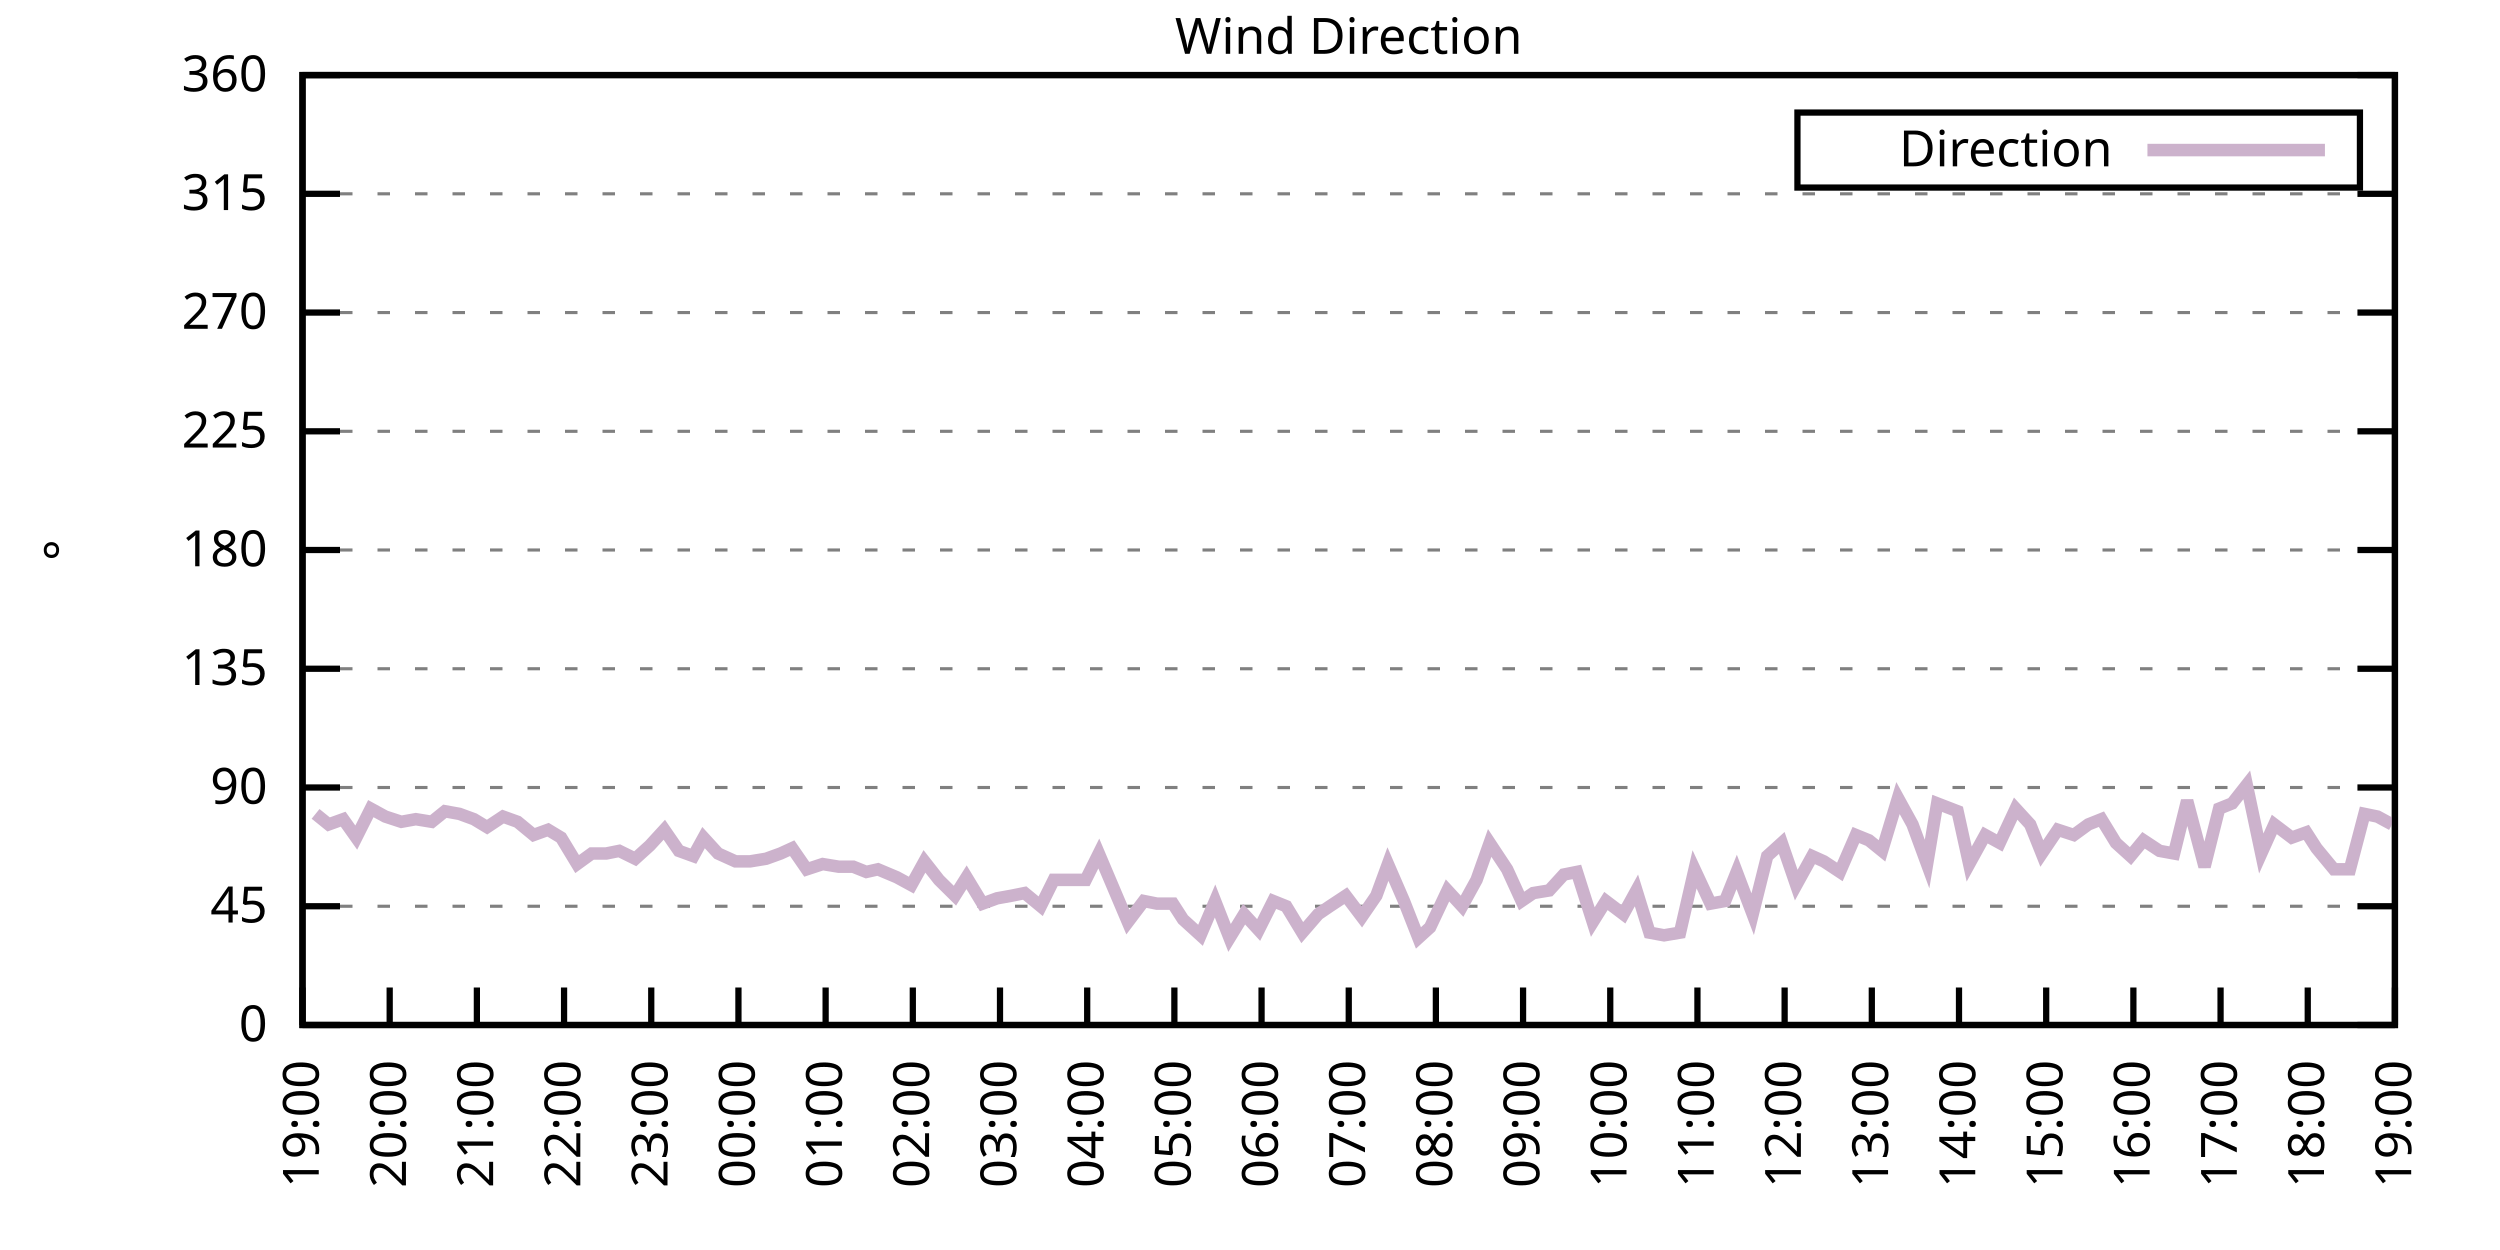
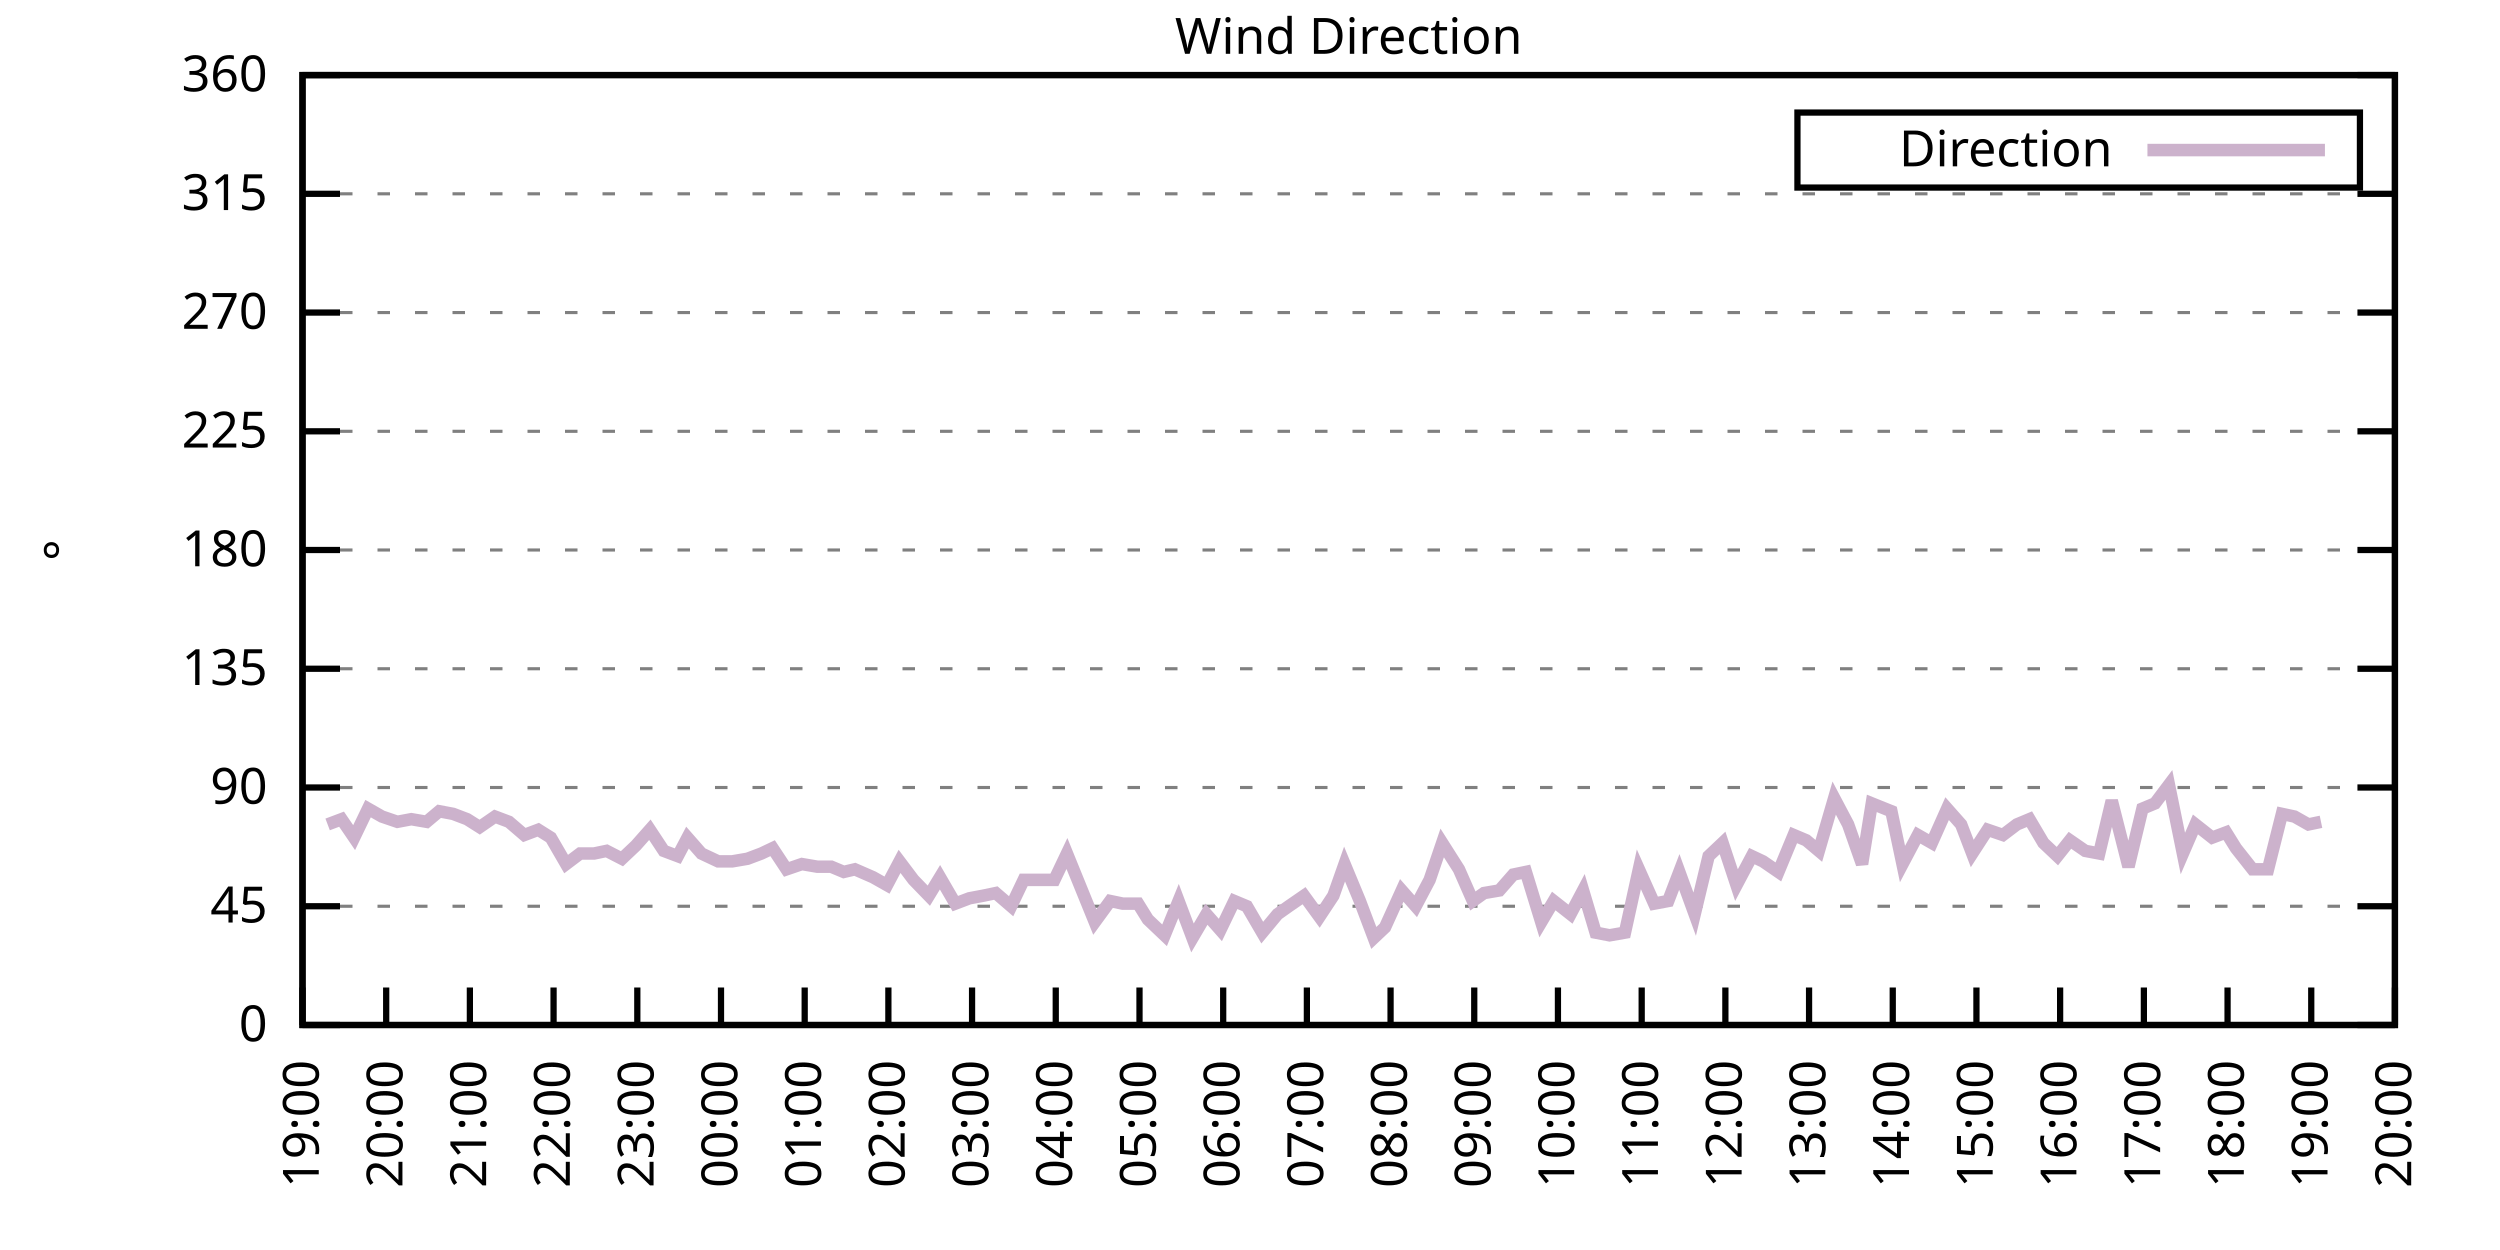
<svg xmlns="http://www.w3.org/2000/svg" xmlns:xlink="http://www.w3.org/1999/xlink" width="400" height="200" viewBox="0 0 400 200">
  <g id="gnuplot_canvas">
    <rect x="0" y="0" width="400" height="200" fill="none" />
    <defs>
      <circle id="gpDot" r="0.5" stroke-width="0.5" stroke="currentColor" />
      <path id="gpPt0" stroke-width="0.333" stroke="currentColor" d="M-1,0 h2 M0,-1 v2" />
      <path id="gpPt1" stroke-width="0.333" stroke="currentColor" d="M-1,-1 L1,1 M1,-1 L-1,1" />
      <path id="gpPt2" stroke-width="0.333" stroke="currentColor" d="M-1,0 L1,0 M0,-1 L0,1 M-1,-1 L1,1 M-1,1 L1,-1" />
      <rect id="gpPt3" stroke-width="0.333" stroke="currentColor" x="-1" y="-1" width="2" height="2" />
      <rect id="gpPt4" stroke-width="0.333" stroke="currentColor" fill="currentColor" x="-1" y="-1" width="2" height="2" />
      <circle id="gpPt5" stroke-width="0.333" stroke="currentColor" cx="0" cy="0" r="1" />
      <use xlink:href="#gpPt5" id="gpPt6" fill="currentColor" stroke="none" />
      <path id="gpPt7" stroke-width="0.333" stroke="currentColor" d="M0,-1.33 L-1.33,0.67 L1.33,0.67 z" />
      <use xlink:href="#gpPt7" id="gpPt8" fill="currentColor" stroke="none" />
      <use xlink:href="#gpPt7" id="gpPt9" stroke="currentColor" transform="rotate(180)" />
      <use xlink:href="#gpPt9" id="gpPt10" fill="currentColor" stroke="none" />
      <use xlink:href="#gpPt3" id="gpPt11" stroke="currentColor" transform="rotate(45)" />
      <use xlink:href="#gpPt11" id="gpPt12" fill="currentColor" stroke="none" />
      <path id="gpPt13" stroke-width="0.333" stroke="currentColor" d="M0,1.330 L1.265,0.411 L0.782,-1.067 L-0.782,-1.076 L-1.265,0.411 z" />
      <use xlink:href="#gpPt13" id="gpPt14" fill="currentColor" stroke="none" />
      <filter id="textbox" filterUnits="objectBoundingBox" x="0" y="0" height="1" width="1">
        <feFlood flood-color="white" flood-opacity="1" result="bgnd" />
        <feComposite in="SourceGraphic" in2="bgnd" operator="atop" />
      </filter>
      <filter id="greybox" filterUnits="objectBoundingBox" x="0" y="0" height="1" width="1">
        <feFlood flood-color="lightgrey" flood-opacity="1" result="grey" />
        <feComposite in="SourceGraphic" in2="grey" operator="atop" />
      </filter>
    </defs>
    <g fill="none" color="white" stroke="currentColor" stroke-width="1.00" stroke-linecap="butt" stroke-linejoin="miter">
</g>
    <g fill="none" color="black" stroke="currentColor" stroke-width="1.00" stroke-linecap="butt" stroke-linejoin="miter">
      <g stroke="none" shape-rendering="crispEdges">
        <polygon fill="rgb(255, 255, 255)" points="48.40,164.00 383.18,164.00 383.18,12.02 48.40,12.02 " />
      </g>
    </g>
    <g fill="none" color="black" stroke="currentColor" stroke-width="1.00" stroke-linecap="butt" stroke-linejoin="miter">
</g>
    <g fill="none" color="black" stroke="black" stroke-width="0.50" stroke-linecap="butt" stroke-linejoin="miter">
</g>
    <g fill="none" color="gray" stroke="currentColor" stroke-width="0.50" stroke-linecap="butt" stroke-linejoin="miter">
      <path stroke="gray" stroke-dasharray="2,4" class="gridline" d="M48.40,164.00 L383.19,164.00  " />
    </g>
    <g fill="none" color="gray" stroke="gray" stroke-width="1.00" stroke-linecap="butt" stroke-linejoin="miter">
</g>
    <g fill="none" color="black" stroke="currentColor" stroke-width="1.00" stroke-linecap="butt" stroke-linejoin="miter">
      <path stroke="black" d="M48.40,164.00 L54.40,164.00 M383.19,164.00 L377.19,164.00  " />
      <g transform="translate(42.80,166.60)" stroke="none" fill="black" font-family="Sans" font-size="8.00" text-anchor="end">
        <text>
          <tspan font-family="Sans"> 0</tspan>
        </text>
      </g>
    </g>
    <g fill="none" color="black" stroke="currentColor" stroke-width="1.00" stroke-linecap="butt" stroke-linejoin="miter">
</g>
    <g fill="none" color="black" stroke="black" stroke-width="0.50" stroke-linecap="butt" stroke-linejoin="miter">
</g>
    <g fill="none" color="gray" stroke="currentColor" stroke-width="0.50" stroke-linecap="butt" stroke-linejoin="miter">
      <path stroke="gray" stroke-dasharray="2,4" class="gridline" d="M48.40,145.00 L383.19,145.00  " />
    </g>
    <g fill="none" color="gray" stroke="gray" stroke-width="1.00" stroke-linecap="butt" stroke-linejoin="miter">
</g>
    <g fill="none" color="black" stroke="currentColor" stroke-width="1.00" stroke-linecap="butt" stroke-linejoin="miter">
      <path stroke="black" d="M48.40,145.00 L54.40,145.00 M383.19,145.00 L377.19,145.00  " />
      <g transform="translate(42.80,147.60)" stroke="none" fill="black" font-family="Sans" font-size="8.00" text-anchor="end">
        <text>
          <tspan font-family="Sans"> 45</tspan>
        </text>
      </g>
    </g>
    <g fill="none" color="black" stroke="currentColor" stroke-width="1.00" stroke-linecap="butt" stroke-linejoin="miter">
</g>
    <g fill="none" color="black" stroke="black" stroke-width="0.50" stroke-linecap="butt" stroke-linejoin="miter">
</g>
    <g fill="none" color="gray" stroke="currentColor" stroke-width="0.50" stroke-linecap="butt" stroke-linejoin="miter">
      <path stroke="gray" stroke-dasharray="2,4" class="gridline" d="M48.40,126.00 L383.19,126.00  " />
    </g>
    <g fill="none" color="gray" stroke="gray" stroke-width="1.00" stroke-linecap="butt" stroke-linejoin="miter">
</g>
    <g fill="none" color="black" stroke="currentColor" stroke-width="1.00" stroke-linecap="butt" stroke-linejoin="miter">
      <path stroke="black" d="M48.40,126.00 L54.40,126.00 M383.19,126.00 L377.19,126.00  " />
      <g transform="translate(42.80,128.60)" stroke="none" fill="black" font-family="Sans" font-size="8.00" text-anchor="end">
        <text>
          <tspan font-family="Sans"> 90</tspan>
        </text>
      </g>
    </g>
    <g fill="none" color="black" stroke="currentColor" stroke-width="1.00" stroke-linecap="butt" stroke-linejoin="miter">
</g>
    <g fill="none" color="black" stroke="black" stroke-width="0.50" stroke-linecap="butt" stroke-linejoin="miter">
</g>
    <g fill="none" color="gray" stroke="currentColor" stroke-width="0.50" stroke-linecap="butt" stroke-linejoin="miter">
      <path stroke="gray" stroke-dasharray="2,4" class="gridline" d="M48.40,107.00 L383.19,107.00  " />
    </g>
    <g fill="none" color="gray" stroke="gray" stroke-width="1.00" stroke-linecap="butt" stroke-linejoin="miter">
</g>
    <g fill="none" color="black" stroke="currentColor" stroke-width="1.00" stroke-linecap="butt" stroke-linejoin="miter">
      <path stroke="black" d="M48.40,107.00 L54.40,107.00 M383.19,107.00 L377.19,107.00  " />
      <g transform="translate(42.80,109.60)" stroke="none" fill="black" font-family="Sans" font-size="8.00" text-anchor="end">
        <text>
          <tspan font-family="Sans"> 135</tspan>
        </text>
      </g>
    </g>
    <g fill="none" color="black" stroke="currentColor" stroke-width="1.00" stroke-linecap="butt" stroke-linejoin="miter">
</g>
    <g fill="none" color="black" stroke="black" stroke-width="0.50" stroke-linecap="butt" stroke-linejoin="miter">
</g>
    <g fill="none" color="gray" stroke="currentColor" stroke-width="0.50" stroke-linecap="butt" stroke-linejoin="miter">
      <path stroke="gray" stroke-dasharray="2,4" class="gridline" d="M48.40,88.00 L383.19,88.00  " />
    </g>
    <g fill="none" color="gray" stroke="gray" stroke-width="1.00" stroke-linecap="butt" stroke-linejoin="miter">
</g>
    <g fill="none" color="black" stroke="currentColor" stroke-width="1.00" stroke-linecap="butt" stroke-linejoin="miter">
      <path stroke="black" d="M48.40,88.00 L54.40,88.00 M383.19,88.00 L377.19,88.00  " />
      <g transform="translate(42.80,90.60)" stroke="none" fill="black" font-family="Sans" font-size="8.00" text-anchor="end">
        <text>
          <tspan font-family="Sans"> 180</tspan>
        </text>
      </g>
    </g>
    <g fill="none" color="black" stroke="currentColor" stroke-width="1.00" stroke-linecap="butt" stroke-linejoin="miter">
</g>
    <g fill="none" color="black" stroke="black" stroke-width="0.50" stroke-linecap="butt" stroke-linejoin="miter">
</g>
    <g fill="none" color="gray" stroke="currentColor" stroke-width="0.50" stroke-linecap="butt" stroke-linejoin="miter">
      <path stroke="gray" stroke-dasharray="2,4" class="gridline" d="M48.40,69.01 L383.19,69.01  " />
    </g>
    <g fill="none" color="gray" stroke="gray" stroke-width="1.00" stroke-linecap="butt" stroke-linejoin="miter">
</g>
    <g fill="none" color="black" stroke="currentColor" stroke-width="1.00" stroke-linecap="butt" stroke-linejoin="miter">
      <path stroke="black" d="M48.40,69.01 L54.40,69.01 M383.19,69.01 L377.19,69.01  " />
      <g transform="translate(42.80,71.61)" stroke="none" fill="black" font-family="Sans" font-size="8.00" text-anchor="end">
        <text>
          <tspan font-family="Sans"> 225</tspan>
        </text>
      </g>
    </g>
    <g fill="none" color="black" stroke="currentColor" stroke-width="1.00" stroke-linecap="butt" stroke-linejoin="miter">
</g>
    <g fill="none" color="black" stroke="black" stroke-width="0.50" stroke-linecap="butt" stroke-linejoin="miter">
</g>
    <g fill="none" color="gray" stroke="currentColor" stroke-width="0.50" stroke-linecap="butt" stroke-linejoin="miter">
      <path stroke="gray" stroke-dasharray="2,4" class="gridline" d="M48.40,50.01 L383.19,50.01  " />
    </g>
    <g fill="none" color="gray" stroke="gray" stroke-width="1.00" stroke-linecap="butt" stroke-linejoin="miter">
</g>
    <g fill="none" color="black" stroke="currentColor" stroke-width="1.00" stroke-linecap="butt" stroke-linejoin="miter">
      <path stroke="black" d="M48.40,50.01 L54.40,50.01 M383.19,50.01 L377.19,50.01  " />
      <g transform="translate(42.80,52.61)" stroke="none" fill="black" font-family="Sans" font-size="8.00" text-anchor="end">
        <text>
          <tspan font-family="Sans"> 270</tspan>
        </text>
      </g>
    </g>
    <g fill="none" color="black" stroke="currentColor" stroke-width="1.00" stroke-linecap="butt" stroke-linejoin="miter">
</g>
    <g fill="none" color="black" stroke="black" stroke-width="0.50" stroke-linecap="butt" stroke-linejoin="miter">
</g>
    <g fill="none" color="gray" stroke="currentColor" stroke-width="0.50" stroke-linecap="butt" stroke-linejoin="miter">
      <path stroke="gray" stroke-dasharray="2,4" class="gridline" d="M48.40,31.01 L383.19,31.01  " />
    </g>
    <g fill="none" color="gray" stroke="gray" stroke-width="1.00" stroke-linecap="butt" stroke-linejoin="miter">
</g>
    <g fill="none" color="black" stroke="currentColor" stroke-width="1.00" stroke-linecap="butt" stroke-linejoin="miter">
      <path stroke="black" d="M48.40,31.01 L54.40,31.01 M383.19,31.01 L377.19,31.01  " />
      <g transform="translate(42.80,33.61)" stroke="none" fill="black" font-family="Sans" font-size="8.00" text-anchor="end">
        <text>
          <tspan font-family="Sans"> 315</tspan>
        </text>
      </g>
    </g>
    <g fill="none" color="black" stroke="currentColor" stroke-width="1.00" stroke-linecap="butt" stroke-linejoin="miter">
</g>
    <g fill="none" color="black" stroke="black" stroke-width="0.50" stroke-linecap="butt" stroke-linejoin="miter">
</g>
    <g fill="none" color="gray" stroke="currentColor" stroke-width="0.50" stroke-linecap="butt" stroke-linejoin="miter">
      <path stroke="gray" stroke-dasharray="2,4" class="gridline" d="M48.40,12.01 L383.19,12.01  " />
    </g>
    <g fill="none" color="gray" stroke="gray" stroke-width="1.00" stroke-linecap="butt" stroke-linejoin="miter">
</g>
    <g fill="none" color="black" stroke="currentColor" stroke-width="1.00" stroke-linecap="butt" stroke-linejoin="miter">
      <path stroke="black" d="M48.40,12.01 L54.40,12.01 M383.19,12.01 L377.19,12.01  " />
      <g transform="translate(42.80,14.61)" stroke="none" fill="black" font-family="Sans" font-size="8.00" text-anchor="end">
        <text>
          <tspan font-family="Sans"> 360</tspan>
        </text>
      </g>
    </g>
    <g fill="none" color="black" stroke="currentColor" stroke-width="1.00" stroke-linecap="butt" stroke-linejoin="miter">
      <path stroke="black" d="M48.40,164.00 L48.40,158.00  " />
      <g transform="translate(51.00,169.60) rotate(270.00)" stroke="none" fill="black" font-family="Sans" font-size="8.00" text-anchor="end">
        <text>
          <tspan font-family="Sans">19:00</tspan>
        </text>
      </g>
    </g>
    <g fill="none" color="black" stroke="currentColor" stroke-width="1.00" stroke-linecap="butt" stroke-linejoin="miter">
-       <path stroke="black" d="M62.35,164.00 L62.35,158.00  " />
-       <g transform="translate(64.95,169.60) rotate(270.00)" stroke="none" fill="black" font-family="Sans" font-size="8.00" text-anchor="end">
+       <path stroke="black" d="M61.79,164.00 L61.79,158.00  " />
+       <g transform="translate(64.39,169.60) rotate(270.00)" stroke="none" fill="black" font-family="Sans" font-size="8.00" text-anchor="end">
        <text>
          <tspan font-family="Sans">20:00</tspan>
        </text>
      </g>
    </g>
    <g fill="none" color="black" stroke="currentColor" stroke-width="1.00" stroke-linecap="butt" stroke-linejoin="miter">
-       <path stroke="black" d="M76.30,164.00 L76.30,158.00  " />
-       <g transform="translate(78.90,169.60) rotate(270.00)" stroke="none" fill="black" font-family="Sans" font-size="8.00" text-anchor="end">
+       <path stroke="black" d="M75.18,164.00 L75.18,158.00  " />
+       <g transform="translate(77.78,169.60) rotate(270.00)" stroke="none" fill="black" font-family="Sans" font-size="8.00" text-anchor="end">
        <text>
          <tspan font-family="Sans">21:00</tspan>
        </text>
      </g>
    </g>
    <g fill="none" color="black" stroke="currentColor" stroke-width="1.00" stroke-linecap="butt" stroke-linejoin="miter">
-       <path stroke="black" d="M90.25,164.00 L90.25,158.00  " />
-       <g transform="translate(92.85,169.60) rotate(270.00)" stroke="none" fill="black" font-family="Sans" font-size="8.00" text-anchor="end">
+       <path stroke="black" d="M88.57,164.00 L88.57,158.00  " />
+       <g transform="translate(91.17,169.60) rotate(270.00)" stroke="none" fill="black" font-family="Sans" font-size="8.00" text-anchor="end">
        <text>
          <tspan font-family="Sans">22:00</tspan>
        </text>
      </g>
    </g>
    <g fill="none" color="black" stroke="currentColor" stroke-width="1.00" stroke-linecap="butt" stroke-linejoin="miter">
-       <path stroke="black" d="M104.20,164.00 L104.20,158.00  " />
-       <g transform="translate(106.80,169.60) rotate(270.00)" stroke="none" fill="black" font-family="Sans" font-size="8.00" text-anchor="end">
+       <path stroke="black" d="M101.97,164.00 L101.97,158.00  " />
+       <g transform="translate(104.57,169.60) rotate(270.00)" stroke="none" fill="black" font-family="Sans" font-size="8.00" text-anchor="end">
        <text>
          <tspan font-family="Sans">23:00</tspan>
        </text>
      </g>
    </g>
    <g fill="none" color="black" stroke="currentColor" stroke-width="1.00" stroke-linecap="butt" stroke-linejoin="miter">
-       <path stroke="black" d="M118.15,164.00 L118.15,158.00  " />
-       <g transform="translate(120.75,169.60) rotate(270.00)" stroke="none" fill="black" font-family="Sans" font-size="8.00" text-anchor="end">
+       <path stroke="black" d="M115.36,164.00 L115.36,158.00  " />
+       <g transform="translate(117.96,169.60) rotate(270.00)" stroke="none" fill="black" font-family="Sans" font-size="8.00" text-anchor="end">
        <text>
          <tspan font-family="Sans">00:00</tspan>
        </text>
      </g>
    </g>
    <g fill="none" color="black" stroke="currentColor" stroke-width="1.00" stroke-linecap="butt" stroke-linejoin="miter">
-       <path stroke="black" d="M132.10,164.00 L132.10,158.00  " />
-       <g transform="translate(134.70,169.60) rotate(270.00)" stroke="none" fill="black" font-family="Sans" font-size="8.00" text-anchor="end">
+       <path stroke="black" d="M128.75,164.00 L128.75,158.00  " />
+       <g transform="translate(131.35,169.60) rotate(270.00)" stroke="none" fill="black" font-family="Sans" font-size="8.00" text-anchor="end">
        <text>
          <tspan font-family="Sans">01:00</tspan>
        </text>
      </g>
    </g>
    <g fill="none" color="black" stroke="currentColor" stroke-width="1.00" stroke-linecap="butt" stroke-linejoin="miter">
-       <path stroke="black" d="M146.05,164.00 L146.05,158.00  " />
-       <g transform="translate(148.65,169.60) rotate(270.00)" stroke="none" fill="black" font-family="Sans" font-size="8.00" text-anchor="end">
+       <path stroke="black" d="M142.14,164.00 L142.14,158.00  " />
+       <g transform="translate(144.74,169.60) rotate(270.00)" stroke="none" fill="black" font-family="Sans" font-size="8.00" text-anchor="end">
        <text>
          <tspan font-family="Sans">02:00</tspan>
        </text>
      </g>
    </g>
    <g fill="none" color="black" stroke="currentColor" stroke-width="1.00" stroke-linecap="butt" stroke-linejoin="miter">
-       <path stroke="black" d="M160.00,164.00 L160.00,158.00  " />
-       <g transform="translate(162.60,169.60) rotate(270.00)" stroke="none" fill="black" font-family="Sans" font-size="8.00" text-anchor="end">
+       <path stroke="black" d="M155.53,164.00 L155.53,158.00  " />
+       <g transform="translate(158.13,169.60) rotate(270.00)" stroke="none" fill="black" font-family="Sans" font-size="8.00" text-anchor="end">
        <text>
          <tspan font-family="Sans">03:00</tspan>
        </text>
      </g>
    </g>
    <g fill="none" color="black" stroke="currentColor" stroke-width="1.00" stroke-linecap="butt" stroke-linejoin="miter">
-       <path stroke="black" d="M173.95,164.00 L173.95,158.00  " />
-       <g transform="translate(176.55,169.60) rotate(270.00)" stroke="none" fill="black" font-family="Sans" font-size="8.00" text-anchor="end">
+       <path stroke="black" d="M168.92,164.00 L168.92,158.00  " />
+       <g transform="translate(171.52,169.60) rotate(270.00)" stroke="none" fill="black" font-family="Sans" font-size="8.00" text-anchor="end">
        <text>
          <tspan font-family="Sans">04:00</tspan>
        </text>
      </g>
    </g>
    <g fill="none" color="black" stroke="currentColor" stroke-width="1.00" stroke-linecap="butt" stroke-linejoin="miter">
-       <path stroke="black" d="M187.90,164.00 L187.90,158.00  " />
-       <g transform="translate(190.50,169.60) rotate(270.00)" stroke="none" fill="black" font-family="Sans" font-size="8.00" text-anchor="end">
+       <path stroke="black" d="M182.32,164.00 L182.32,158.00  " />
+       <g transform="translate(184.92,169.60) rotate(270.00)" stroke="none" fill="black" font-family="Sans" font-size="8.00" text-anchor="end">
        <text>
          <tspan font-family="Sans">05:00</tspan>
        </text>
      </g>
    </g>
    <g fill="none" color="black" stroke="currentColor" stroke-width="1.00" stroke-linecap="butt" stroke-linejoin="miter">
-       <path stroke="black" d="M201.85,164.00 L201.85,158.00  " />
-       <g transform="translate(204.45,169.60) rotate(270.00)" stroke="none" fill="black" font-family="Sans" font-size="8.00" text-anchor="end">
+       <path stroke="black" d="M195.71,164.00 L195.71,158.00  " />
+       <g transform="translate(198.31,169.60) rotate(270.00)" stroke="none" fill="black" font-family="Sans" font-size="8.00" text-anchor="end">
        <text>
          <tspan font-family="Sans">06:00</tspan>
        </text>
      </g>
    </g>
    <g fill="none" color="black" stroke="currentColor" stroke-width="1.00" stroke-linecap="butt" stroke-linejoin="miter">
-       <path stroke="black" d="M215.80,164.00 L215.80,158.00  " />
-       <g transform="translate(218.40,169.60) rotate(270.00)" stroke="none" fill="black" font-family="Sans" font-size="8.00" text-anchor="end">
+       <path stroke="black" d="M209.10,164.00 L209.10,158.00  " />
+       <g transform="translate(211.70,169.60) rotate(270.00)" stroke="none" fill="black" font-family="Sans" font-size="8.00" text-anchor="end">
        <text>
          <tspan font-family="Sans">07:00</tspan>
        </text>
      </g>
    </g>
    <g fill="none" color="black" stroke="currentColor" stroke-width="1.00" stroke-linecap="butt" stroke-linejoin="miter">
-       <path stroke="black" d="M229.74,164.00 L229.74,158.00  " />
-       <g transform="translate(232.34,169.60) rotate(270.00)" stroke="none" fill="black" font-family="Sans" font-size="8.00" text-anchor="end">
+       <path stroke="black" d="M222.49,164.00 L222.49,158.00  " />
+       <g transform="translate(225.09,169.60) rotate(270.00)" stroke="none" fill="black" font-family="Sans" font-size="8.00" text-anchor="end">
        <text>
          <tspan font-family="Sans">08:00</tspan>
        </text>
      </g>
    </g>
    <g fill="none" color="black" stroke="currentColor" stroke-width="1.00" stroke-linecap="butt" stroke-linejoin="miter">
-       <path stroke="black" d="M243.69,164.00 L243.69,158.00  " />
-       <g transform="translate(246.29,169.60) rotate(270.00)" stroke="none" fill="black" font-family="Sans" font-size="8.00" text-anchor="end">
+       <path stroke="black" d="M235.88,164.00 L235.88,158.00  " />
+       <g transform="translate(238.48,169.60) rotate(270.00)" stroke="none" fill="black" font-family="Sans" font-size="8.00" text-anchor="end">
        <text>
          <tspan font-family="Sans">09:00</tspan>
        </text>
      </g>
    </g>
    <g fill="none" color="black" stroke="currentColor" stroke-width="1.00" stroke-linecap="butt" stroke-linejoin="miter">
-       <path stroke="black" d="M257.64,164.00 L257.64,158.00  " />
-       <g transform="translate(260.24,169.60) rotate(270.00)" stroke="none" fill="black" font-family="Sans" font-size="8.00" text-anchor="end">
+       <path stroke="black" d="M249.27,164.00 L249.27,158.00  " />
+       <g transform="translate(251.87,169.60) rotate(270.00)" stroke="none" fill="black" font-family="Sans" font-size="8.00" text-anchor="end">
        <text>
          <tspan font-family="Sans">10:00</tspan>
        </text>
      </g>
    </g>
    <g fill="none" color="black" stroke="currentColor" stroke-width="1.00" stroke-linecap="butt" stroke-linejoin="miter">
-       <path stroke="black" d="M271.59,164.00 L271.59,158.00  " />
-       <g transform="translate(274.19,169.60) rotate(270.00)" stroke="none" fill="black" font-family="Sans" font-size="8.00" text-anchor="end">
+       <path stroke="black" d="M262.67,164.00 L262.67,158.00  " />
+       <g transform="translate(265.27,169.60) rotate(270.00)" stroke="none" fill="black" font-family="Sans" font-size="8.00" text-anchor="end">
        <text>
          <tspan font-family="Sans">11:00</tspan>
        </text>
      </g>
    </g>
    <g fill="none" color="black" stroke="currentColor" stroke-width="1.00" stroke-linecap="butt" stroke-linejoin="miter">
-       <path stroke="black" d="M285.54,164.00 L285.54,158.00  " />
-       <g transform="translate(288.14,169.60) rotate(270.00)" stroke="none" fill="black" font-family="Sans" font-size="8.00" text-anchor="end">
+       <path stroke="black" d="M276.06,164.00 L276.06,158.00  " />
+       <g transform="translate(278.66,169.60) rotate(270.00)" stroke="none" fill="black" font-family="Sans" font-size="8.00" text-anchor="end">
        <text>
          <tspan font-family="Sans">12:00</tspan>
        </text>
      </g>
    </g>
    <g fill="none" color="black" stroke="currentColor" stroke-width="1.00" stroke-linecap="butt" stroke-linejoin="miter">
-       <path stroke="black" d="M299.49,164.00 L299.49,158.00  " />
-       <g transform="translate(302.09,169.60) rotate(270.00)" stroke="none" fill="black" font-family="Sans" font-size="8.00" text-anchor="end">
+       <path stroke="black" d="M289.45,164.00 L289.45,158.00  " />
+       <g transform="translate(292.05,169.60) rotate(270.00)" stroke="none" fill="black" font-family="Sans" font-size="8.00" text-anchor="end">
        <text>
          <tspan font-family="Sans">13:00</tspan>
        </text>
      </g>
    </g>
    <g fill="none" color="black" stroke="currentColor" stroke-width="1.00" stroke-linecap="butt" stroke-linejoin="miter">
-       <path stroke="black" d="M313.44,164.00 L313.44,158.00  " />
-       <g transform="translate(316.04,169.60) rotate(270.00)" stroke="none" fill="black" font-family="Sans" font-size="8.00" text-anchor="end">
+       <path stroke="black" d="M302.84,164.00 L302.84,158.00  " />
+       <g transform="translate(305.44,169.60) rotate(270.00)" stroke="none" fill="black" font-family="Sans" font-size="8.00" text-anchor="end">
        <text>
          <tspan font-family="Sans">14:00</tspan>
        </text>
      </g>
    </g>
    <g fill="none" color="black" stroke="currentColor" stroke-width="1.00" stroke-linecap="butt" stroke-linejoin="miter">
-       <path stroke="black" d="M327.39,164.00 L327.39,158.00  " />
-       <g transform="translate(329.99,169.60) rotate(270.00)" stroke="none" fill="black" font-family="Sans" font-size="8.00" text-anchor="end">
+       <path stroke="black" d="M316.23,164.00 L316.23,158.00  " />
+       <g transform="translate(318.83,169.60) rotate(270.00)" stroke="none" fill="black" font-family="Sans" font-size="8.00" text-anchor="end">
        <text>
          <tspan font-family="Sans">15:00</tspan>
        </text>
      </g>
    </g>
    <g fill="none" color="black" stroke="currentColor" stroke-width="1.00" stroke-linecap="butt" stroke-linejoin="miter">
-       <path stroke="black" d="M341.34,164.00 L341.34,158.00  " />
-       <g transform="translate(343.94,169.60) rotate(270.00)" stroke="none" fill="black" font-family="Sans" font-size="8.00" text-anchor="end">
+       <path stroke="black" d="M329.62,164.00 L329.62,158.00  " />
+       <g transform="translate(332.22,169.60) rotate(270.00)" stroke="none" fill="black" font-family="Sans" font-size="8.00" text-anchor="end">
        <text>
          <tspan font-family="Sans">16:00</tspan>
        </text>
      </g>
    </g>
    <g fill="none" color="black" stroke="currentColor" stroke-width="1.00" stroke-linecap="butt" stroke-linejoin="miter">
-       <path stroke="black" d="M355.29,164.00 L355.29,158.00  " />
-       <g transform="translate(357.89,169.60) rotate(270.00)" stroke="none" fill="black" font-family="Sans" font-size="8.00" text-anchor="end">
+       <path stroke="black" d="M343.02,164.00 L343.02,158.00  " />
+       <g transform="translate(345.62,169.60) rotate(270.00)" stroke="none" fill="black" font-family="Sans" font-size="8.00" text-anchor="end">
        <text>
          <tspan font-family="Sans">17:00</tspan>
        </text>
      </g>
    </g>
    <g fill="none" color="black" stroke="currentColor" stroke-width="1.00" stroke-linecap="butt" stroke-linejoin="miter">
-       <path stroke="black" d="M369.24,164.00 L369.24,158.00  " />
-       <g transform="translate(371.84,169.60) rotate(270.00)" stroke="none" fill="black" font-family="Sans" font-size="8.00" text-anchor="end">
+       <path stroke="black" d="M356.41,164.00 L356.41,158.00  " />
+       <g transform="translate(359.01,169.60) rotate(270.00)" stroke="none" fill="black" font-family="Sans" font-size="8.00" text-anchor="end">
        <text>
          <tspan font-family="Sans">18:00</tspan>
+         </text>
+       </g>
+     </g>
+     <g fill="none" color="black" stroke="currentColor" stroke-width="1.00" stroke-linecap="butt" stroke-linejoin="miter">
+       <path stroke="black" d="M369.80,164.00 L369.80,158.00  " />
+       <g transform="translate(372.40,169.60) rotate(270.00)" stroke="none" fill="black" font-family="Sans" font-size="8.00" text-anchor="end">
+         <text>
+           <tspan font-family="Sans">19:00</tspan>
        </text>
      </g>
    </g>
    <g fill="none" color="black" stroke="currentColor" stroke-width="1.00" stroke-linecap="butt" stroke-linejoin="miter">
      <path stroke="black" d="M383.19,164.00 L383.19,158.00  " />
      <g transform="translate(385.79,169.60) rotate(270.00)" stroke="none" fill="black" font-family="Sans" font-size="8.00" text-anchor="end">
        <text>
-           <tspan font-family="Sans">19:00</tspan>
+           <tspan font-family="Sans">20:00</tspan>
        </text>
      </g>
    </g>
    <g fill="none" color="black" stroke="currentColor" stroke-width="1.00" stroke-linecap="butt" stroke-linejoin="miter">
</g>
    <g fill="none" color="black" stroke="currentColor" stroke-width="1.00" stroke-linecap="butt" stroke-linejoin="miter">
      <path stroke="black" d="M48.40,12.01 L48.40,164.00 L383.19,164.00 L383.19,12.01 L48.40,12.01 Z  " />
    </g>
    <g fill="none" color="black" stroke="currentColor" stroke-width="1.00" stroke-linecap="butt" stroke-linejoin="miter">
</g>
    <g fill="none" color="black" stroke="currentColor" stroke-width="1.00" stroke-linecap="butt" stroke-linejoin="miter">
      <path stroke="black" d="M287.59,30.01 L287.59,18.01 L377.59,18.01 L377.59,30.01 L287.59,30.01 Z  " />
    </g>
    <g id="Wind_direction_plot_1">
      <g fill="none" color="white" stroke="black" stroke-width="2.00" stroke-linecap="butt" stroke-linejoin="miter">
</g>
      <g fill="none" color="black" stroke="currentColor" stroke-width="2.00" stroke-linecap="butt" stroke-linejoin="miter">
        <g transform="translate(337.99,26.61)" stroke="none" fill="black" font-family="Sans" font-size="8.00" text-anchor="end">
          <text>
            <tspan font-family="Sans">Direction</tspan>
          </text>
        </g>
      </g>
      <g fill="none" color="black" stroke="currentColor" stroke-width="2.00" stroke-linecap="butt" stroke-linejoin="miter">
-         <path stroke="rgb(204, 178, 204)" d="M343.59,24.01 L371.99,24.01 M50.49,130.22 L52.58,131.91 L54.91,131.07 L57.00,134.02 L59.33,129.38 L61.65,130.65   L64.21,131.49 L66.53,131.07 L69.09,131.49 L71.18,129.80 L73.51,130.22 L75.83,131.07 L77.93,132.34 L80.48,130.65   L82.81,131.49 L85.37,133.60 L87.69,132.76 L89.78,134.02 L92.34,138.25 L94.67,136.56 L96.99,136.56 L99.08,136.14   L101.64,137.40 L103.97,135.29 L106.29,132.76 L108.62,136.14 L110.94,136.98 L112.57,134.02 L114.89,136.56 L117.68,137.82   L120.01,137.82 L122.57,137.40 L124.89,136.56 L126.75,135.71 L129.08,139.09 L131.63,138.25 L134.19,138.67 L136.51,138.67   L138.61,139.51 L140.47,139.09 L143.49,140.36 L145.81,141.62 L147.91,137.82 L150.23,140.78 L152.79,143.31 L154.65,140.36   L157.21,144.58 L159.53,143.73 L161.86,143.31 L163.95,142.89 L166.51,145.00 L168.60,140.78 L171.39,140.78 L173.71,140.78   L175.81,136.56 L180.46,147.53 L183.01,144.16 L185.11,144.58 L187.66,144.58 L189.29,147.11 L192.08,149.65 L194.41,144.16   L196.73,150.07 L199.06,146.27 L201.38,148.80 L203.71,144.16 L205.80,145.00 L208.36,149.22 L210.91,146.27 L212.77,145.00   L215.33,143.31 L217.89,146.69 L220.21,143.31 L222.07,138.25 L224.63,144.16 L226.95,150.07 L228.81,148.38 L231.60,142.47   L233.93,145.00 L236.25,140.78 L238.35,134.87 L241.14,139.09 L243.46,144.16 L245.32,142.89 L247.88,142.47 L250.20,139.93   L252.30,139.51 L254.85,147.53 L256.95,144.16 L259.74,146.27 L261.83,142.47 L263.92,149.22 L266.25,149.65 L268.80,149.22   L271.13,139.09 L273.69,144.58 L276.01,144.16 L277.87,139.51 L280.43,146.27 L282.75,136.98 L285.08,134.87 L287.40,141.62   L289.96,136.98 L291.82,137.82 L294.38,139.51 L296.94,133.60 L299.03,134.45 L301.12,136.14 L303.68,127.69 L306.00,131.91   L308.33,138.25 L309.95,128.54 L313.21,129.80 L315.07,138.25 L317.63,133.60 L319.95,134.87 L322.51,129.38 L324.83,131.91   L326.69,136.56 L329.25,132.76 L331.81,133.60 L334.13,131.91 L336.23,131.07 L338.55,134.87 L340.88,136.98 L342.97,134.45   L345.53,136.14 L347.85,136.56 L349.94,128.11 L352.73,138.67 L355.06,129.38 L357.15,128.54 L359.48,125.58 L361.80,136.56   L363.89,131.91 L366.68,134.02 L369.01,133.18 L370.64,135.71 L373.43,139.09 L375.98,139.09 L378.31,130.22 L380.40,130.65   L382.73,131.91  " />
+         <path stroke="rgb(204, 178, 204)" d="M343.59,24.01 L371.99,24.01 M52.42,131.91 L54.65,131.07 L56.66,134.02 L58.89,129.38 L61.12,130.65 L63.58,131.49   L65.81,131.07 L68.26,131.49 L70.27,129.80 L72.50,130.22 L74.74,131.07 L76.75,132.34 L79.20,130.65 L81.43,131.49   L83.89,133.60 L86.12,132.76 L88.13,134.02 L90.58,138.25 L92.82,136.56 L95.05,136.56 L97.06,136.14 L99.51,137.40   L101.74,135.29 L103.98,132.76 L106.21,136.14 L108.44,136.98 L110.00,134.02 L112.23,136.56 L114.91,137.82 L117.14,137.82   L119.60,137.40 L121.83,136.56 L123.62,135.71 L125.85,139.09 L128.30,138.25 L130.76,138.67 L132.99,138.67 L135.00,139.51   L136.78,139.09 L139.69,140.36 L141.92,141.62 L143.93,137.82 L146.16,140.78 L148.61,143.31 L150.40,140.36 L152.85,144.58   L155.09,143.73 L157.32,143.31 L159.33,142.89 L161.78,145.00 L163.79,140.78 L166.47,140.78 L168.70,140.78 L170.71,136.56   L175.17,147.53 L177.63,144.16 L179.64,144.58 L182.09,144.58 L183.66,147.11 L186.33,149.65 L188.57,144.16 L190.80,150.07   L193.03,146.27 L195.26,148.80 L197.49,144.16 L199.50,145.00 L201.96,149.22 L204.41,146.27 L206.20,145.00 L208.65,143.31   L211.11,146.69 L213.34,143.31 L215.13,138.25 L217.58,144.16 L219.81,150.07 L221.60,148.38 L224.28,142.47 L226.51,145.00   L228.74,140.78 L230.75,134.87 L233.43,139.09 L235.66,144.16 L237.44,142.89 L239.90,142.47 L242.13,139.93 L244.14,139.51   L246.60,147.53 L248.60,144.16 L251.28,146.27 L253.29,142.47 L255.30,149.22 L257.53,149.65 L259.99,149.22 L262.22,139.09   L264.67,144.58 L266.91,144.16 L268.69,139.51 L271.15,146.27 L273.38,136.98 L275.61,134.87 L277.84,141.62 L280.30,136.98   L282.08,137.82 L284.54,139.51 L286.99,133.60 L289.00,134.45 L291.01,136.14 L293.47,127.69 L295.70,131.91 L297.93,138.25   L299.49,128.54 L302.62,129.80 L304.40,138.25 L306.86,133.60 L309.09,134.87 L311.54,129.38 L313.78,131.91 L315.56,136.56   L318.02,132.76 L320.47,133.60 L322.70,131.91 L324.71,131.07 L326.95,134.87 L329.18,136.98 L331.19,134.45 L333.64,136.14   L335.87,136.56 L337.88,128.11 L340.56,138.67 L342.79,129.38 L344.80,128.54 L347.03,125.58 L349.26,136.56 L351.27,131.91   L353.95,134.02 L356.18,133.18 L357.75,135.71 L360.42,139.09 L362.88,139.09 L365.11,130.22 L367.12,130.65 L369.35,131.91   L371.36,131.49  " />
      </g>
    </g>
    <g fill="none" color="black" stroke="currentColor" stroke-width="2.00" stroke-linecap="butt" stroke-linejoin="miter">
</g>
    <g fill="none" color="black" stroke="black" stroke-width="1.00" stroke-linecap="butt" stroke-linejoin="miter">
</g>
    <g fill="none" color="black" stroke="currentColor" stroke-width="1.00" stroke-linecap="butt" stroke-linejoin="miter">
      <path stroke="black" d="M48.40,12.01 L48.40,164.00 L383.19,164.00 L383.19,12.01 L48.40,12.01 Z  " />
      <g transform="translate(12.80,88.01) rotate(270.00)" stroke="none" fill="black" font-family="Sans" font-size="8.00" text-anchor="middle">
        <text>
          <tspan font-family="Sans">°</tspan>
        </text>
      </g>
    </g>
    <g fill="none" color="black" stroke="currentColor" stroke-width="1.00" stroke-linecap="butt" stroke-linejoin="miter">
</g>
    <g fill="none" color="black" stroke="currentColor" stroke-width="1.00" stroke-linecap="butt" stroke-linejoin="miter">
      <g transform="translate(215.79,8.61)" stroke="none" fill="black" font-family="Sans" font-size="8.00" text-anchor="middle">
        <text>
          <tspan font-family="Sans">Wind Direction</tspan>
        </text>
      </g>
    </g>
    <g fill="none" color="black" stroke="currentColor" stroke-width="1.00" stroke-linecap="butt" stroke-linejoin="miter">
</g>
  </g>
</svg>
